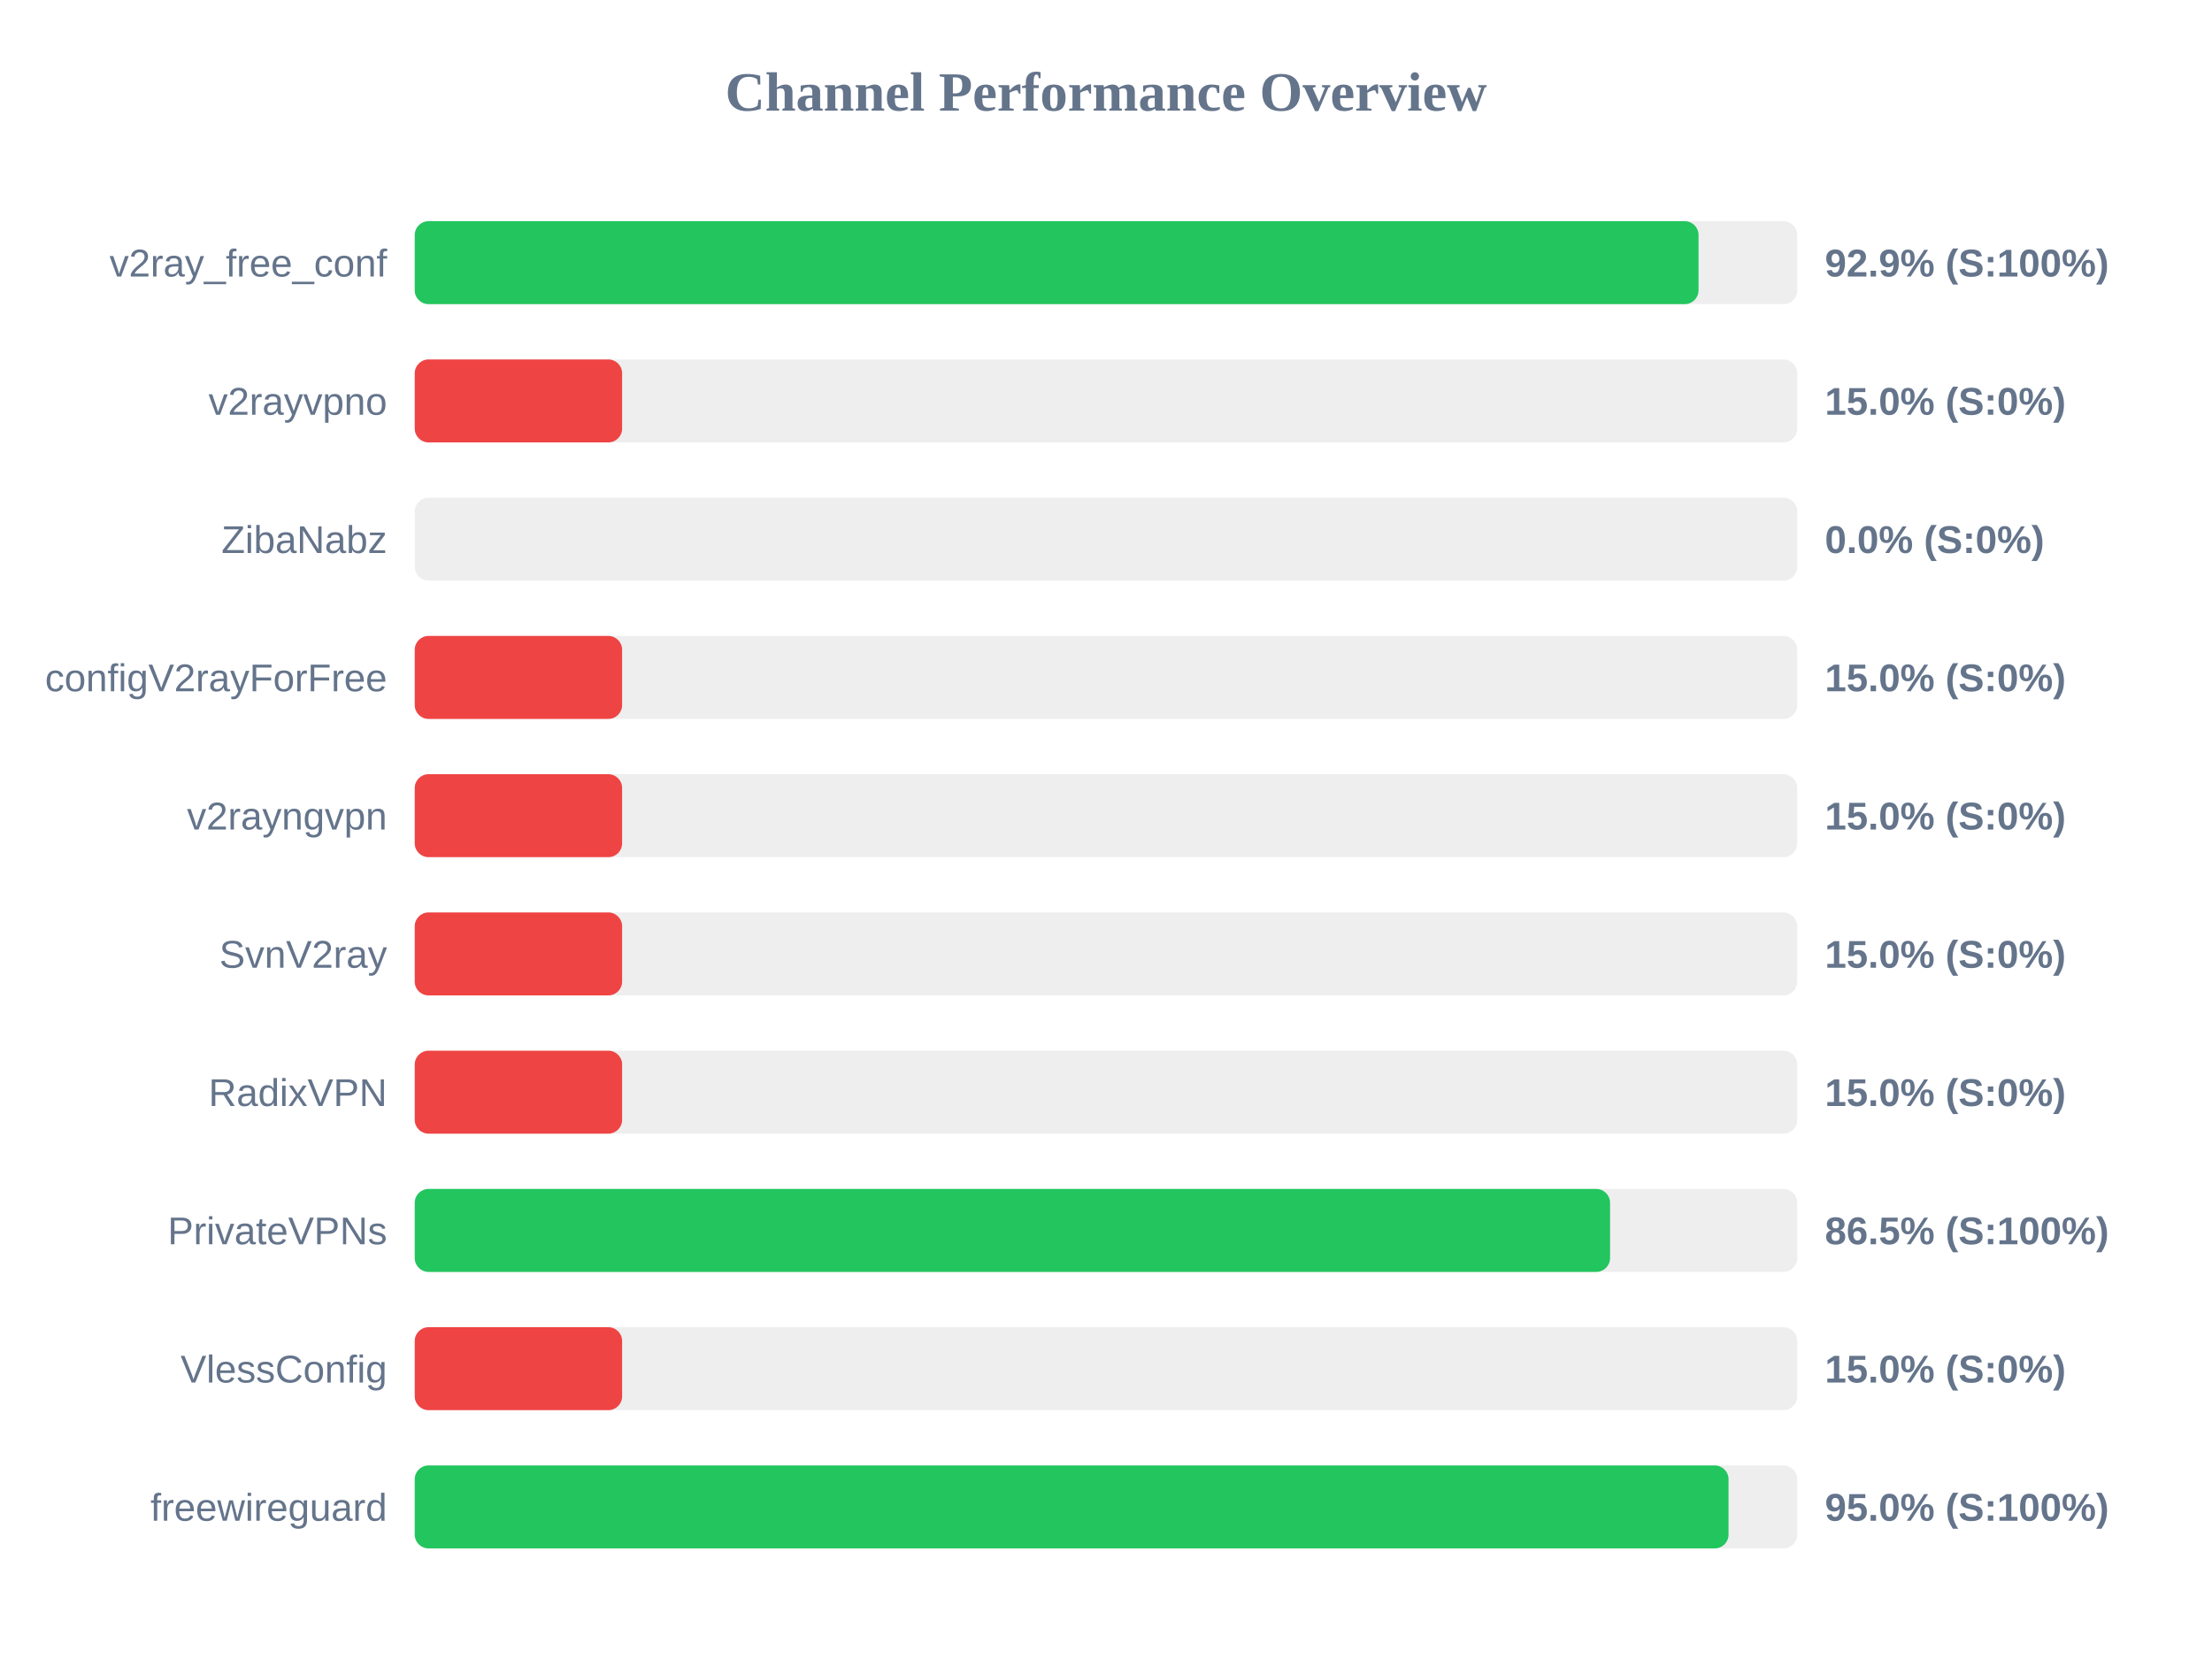
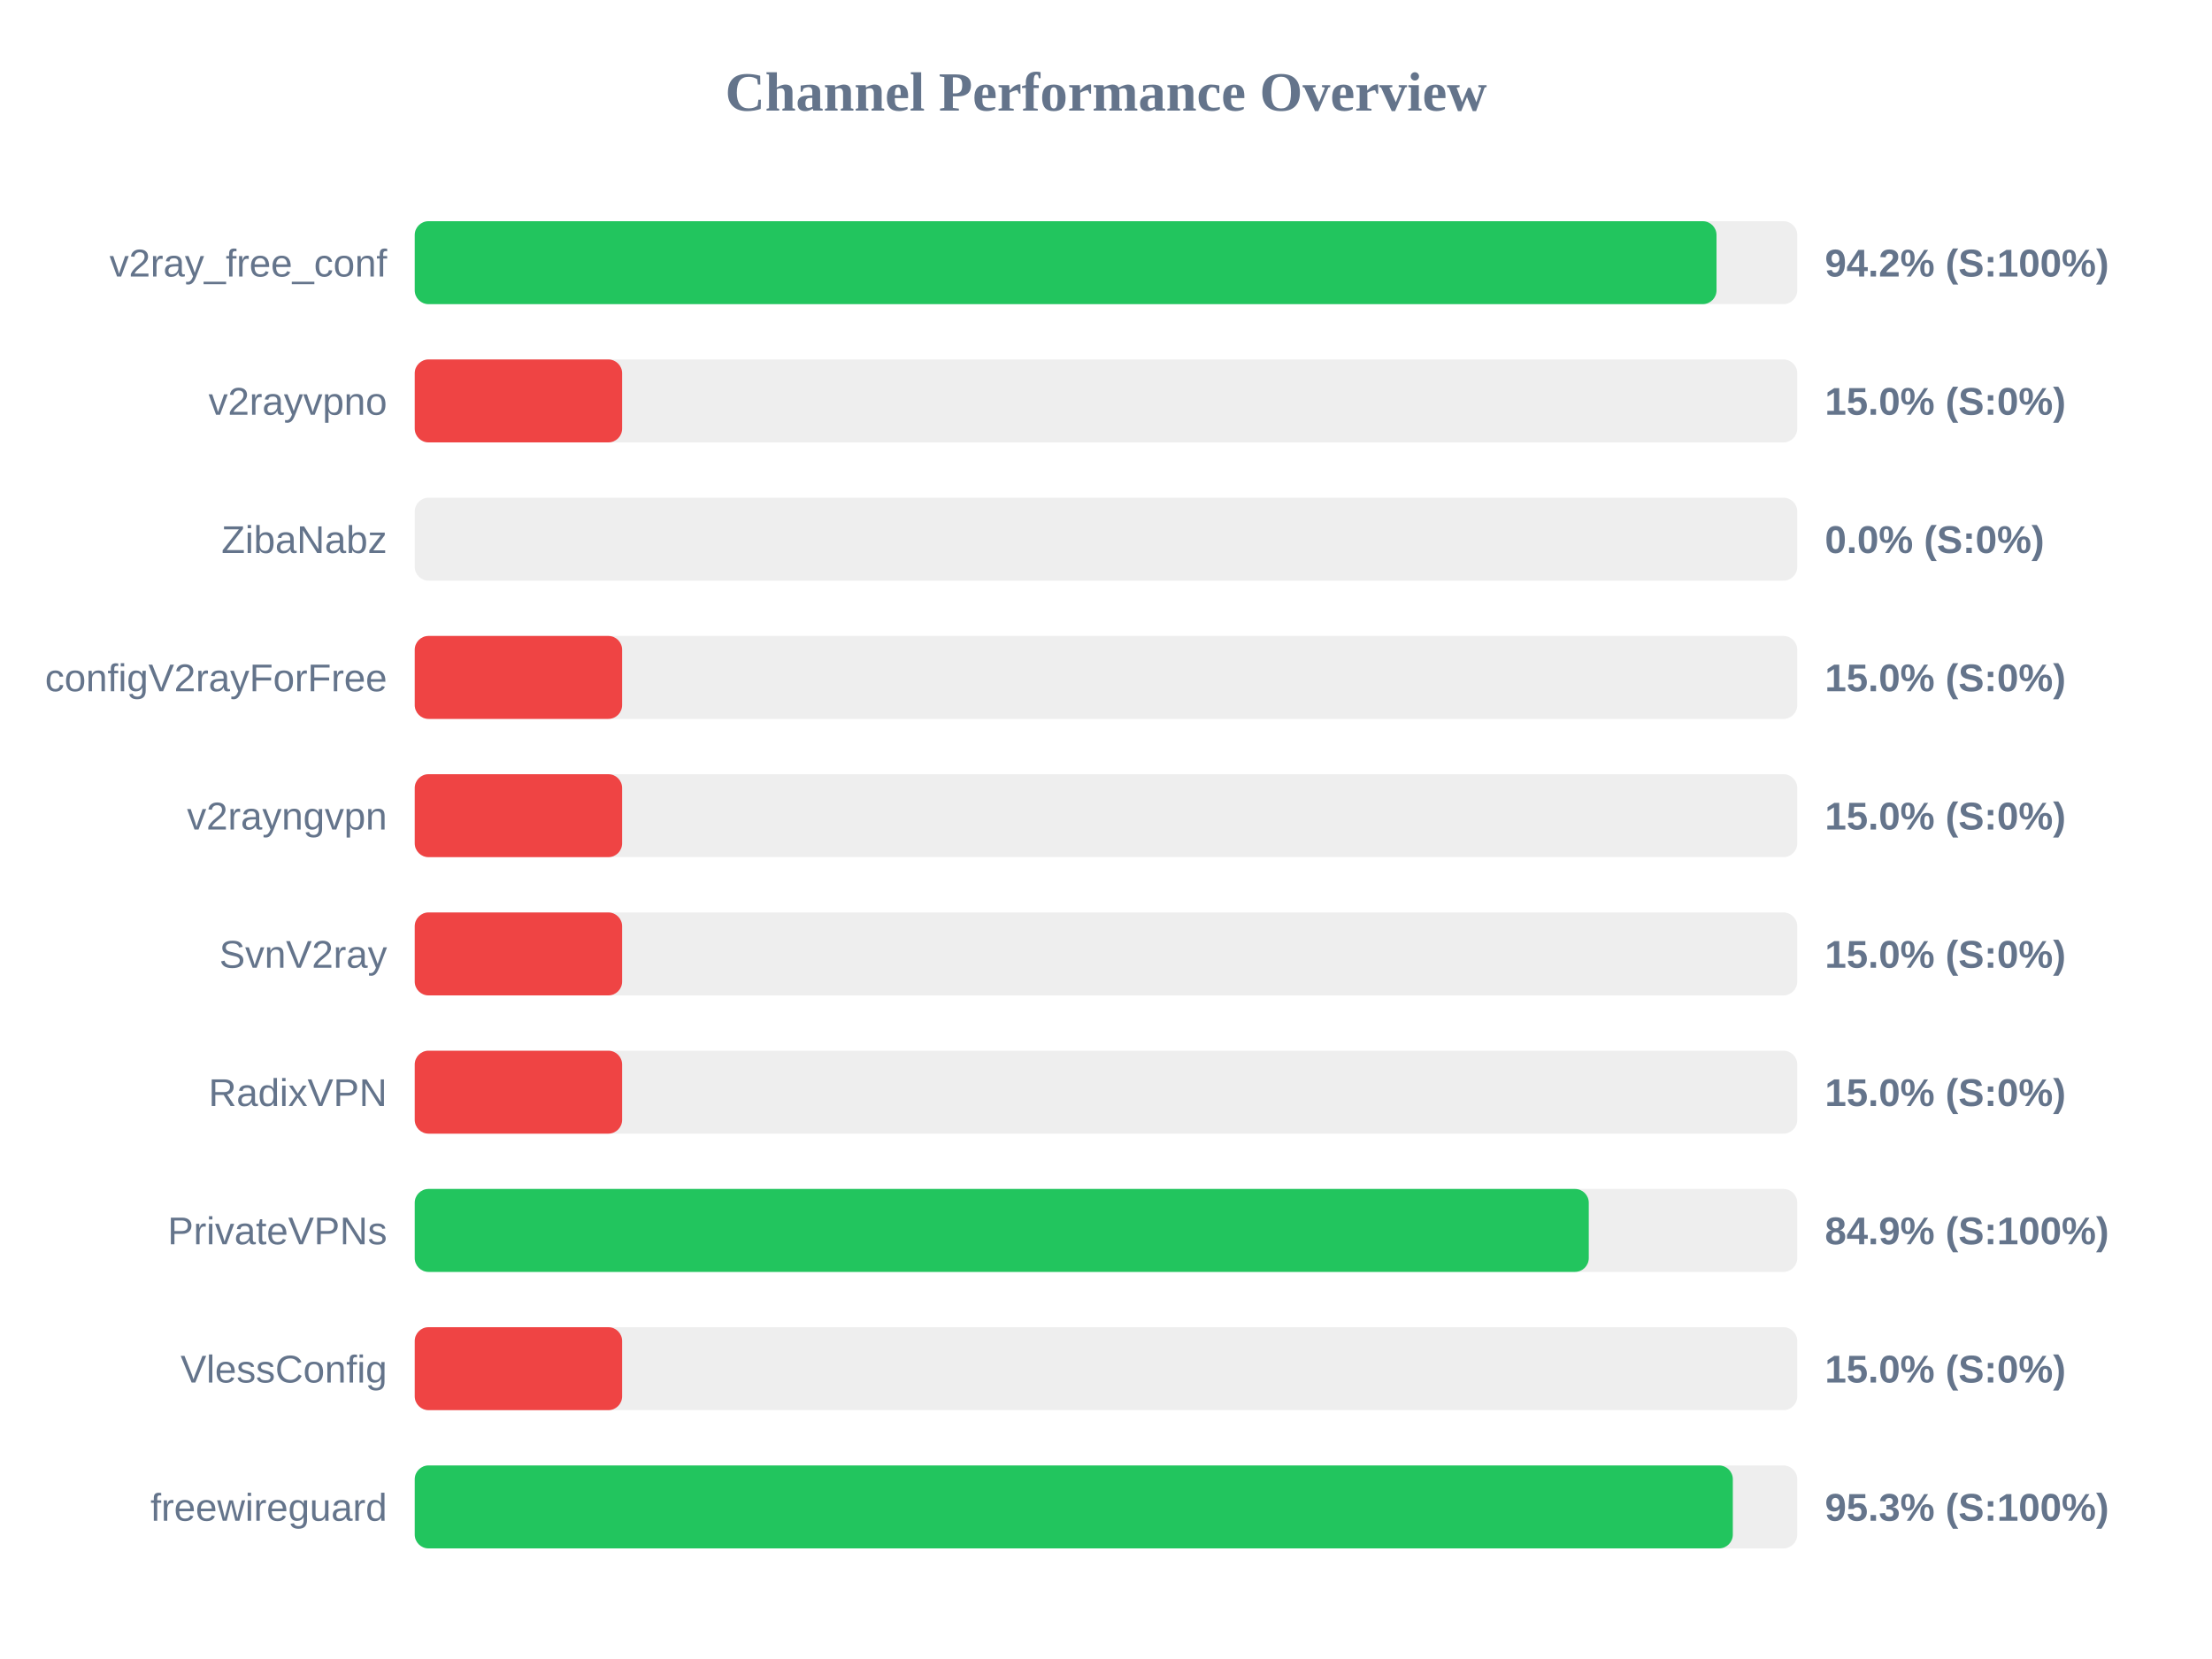
<svg xmlns="http://www.w3.org/2000/svg" width="800" height="600" version="1.1">
  <style>
        .row { font: 14px Arial; fill: #64748b; }
        .score { font: bold 14px Arial; fill: #64748b; }
    </style>
  <text x="400" y="40" text-anchor="middle" font-size="20px" font-weight="bold" fill="#64748b">Channel Performance Overview</text>
  <rect x="150" y="80" width="500" height="30" fill="#eee" rx="5" />
-   <rect x="150" y="80" width="464.3" height="30" fill="#22c55e" rx="5" />
+   <rect x="150" y="80" width="470.8" height="30" fill="#22c55e" rx="5" />
  <text x="140" y="100" text-anchor="end" class="row">v2ray_free_conf</text>
-   <text x="660" y="100" text-anchor="start" class="score">92.9% (S:100%)</text>
+   <text x="660" y="100" text-anchor="start" class="score">94.2% (S:100%)</text>
  <rect x="150" y="130" width="500" height="30" fill="#eee" rx="5" />
  <rect x="150" y="130" width="75.0" height="30" fill="#ef4444" rx="5" />
  <text x="140" y="150" text-anchor="end" class="row">v2rayvpno</text>
  <text x="660" y="150" text-anchor="start" class="score">15.0% (S:0%)</text>
  <rect x="150" y="180" width="500" height="30" fill="#eee" rx="5" />
  <rect x="150" y="180" width="0.0" height="30" fill="#ef4444" rx="5" />
  <text x="140" y="200" text-anchor="end" class="row">ZibaNabz</text>
  <text x="660" y="200" text-anchor="start" class="score">0.0% (S:0%)</text>
  <rect x="150" y="230" width="500" height="30" fill="#eee" rx="5" />
  <rect x="150" y="230" width="75.0" height="30" fill="#ef4444" rx="5" />
  <text x="140" y="250" text-anchor="end" class="row">configV2rayForFree</text>
  <text x="660" y="250" text-anchor="start" class="score">15.0% (S:0%)</text>
  <rect x="150" y="280" width="500" height="30" fill="#eee" rx="5" />
  <rect x="150" y="280" width="75.0" height="30" fill="#ef4444" rx="5" />
  <text x="140" y="300" text-anchor="end" class="row">v2rayngvpn</text>
  <text x="660" y="300" text-anchor="start" class="score">15.0% (S:0%)</text>
  <rect x="150" y="330" width="500" height="30" fill="#eee" rx="5" />
  <rect x="150" y="330" width="75.0" height="30" fill="#ef4444" rx="5" />
  <text x="140" y="350" text-anchor="end" class="row">SvnV2ray</text>
  <text x="660" y="350" text-anchor="start" class="score">15.0% (S:0%)</text>
  <rect x="150" y="380" width="500" height="30" fill="#eee" rx="5" />
  <rect x="150" y="380" width="75.0" height="30" fill="#ef4444" rx="5" />
  <text x="140" y="400" text-anchor="end" class="row">RadixVPN</text>
  <text x="660" y="400" text-anchor="start" class="score">15.0% (S:0%)</text>
  <rect x="150" y="430" width="500" height="30" fill="#eee" rx="5" />
-   <rect x="150" y="430" width="432.3" height="30" fill="#22c55e" rx="5" />
+   <rect x="150" y="430" width="424.6" height="30" fill="#22c55e" rx="5" />
  <text x="140" y="450" text-anchor="end" class="row">PrivateVPNs</text>
-   <text x="660" y="450" text-anchor="start" class="score">86.5% (S:100%)</text>
+   <text x="660" y="450" text-anchor="start" class="score">84.9% (S:100%)</text>
  <rect x="150" y="480" width="500" height="30" fill="#eee" rx="5" />
  <rect x="150" y="480" width="75.0" height="30" fill="#ef4444" rx="5" />
  <text x="140" y="500" text-anchor="end" class="row">VlessConfig</text>
  <text x="660" y="500" text-anchor="start" class="score">15.0% (S:0%)</text>
  <rect x="150" y="530" width="500" height="30" fill="#eee" rx="5" />
-   <rect x="150" y="530" width="475.15" height="30" fill="#22c55e" rx="5" />
+   <rect x="150" y="530" width="476.7" height="30" fill="#22c55e" rx="5" />
  <text x="140" y="550" text-anchor="end" class="row">freewireguard</text>
-   <text x="660" y="550" text-anchor="start" class="score">95.0% (S:100%)</text>
+   <text x="660" y="550" text-anchor="start" class="score">95.3% (S:100%)</text>
</svg>
